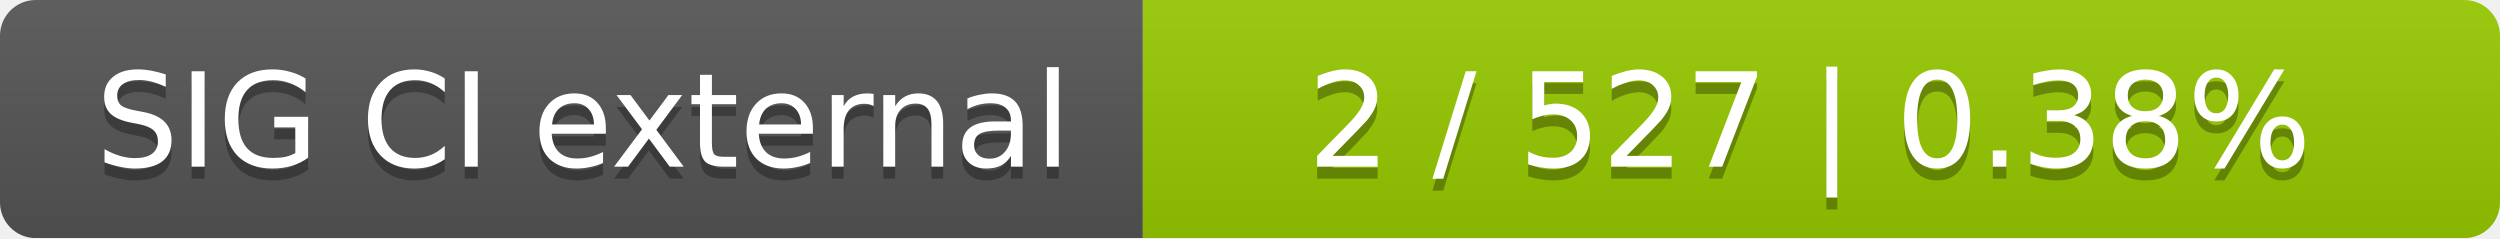
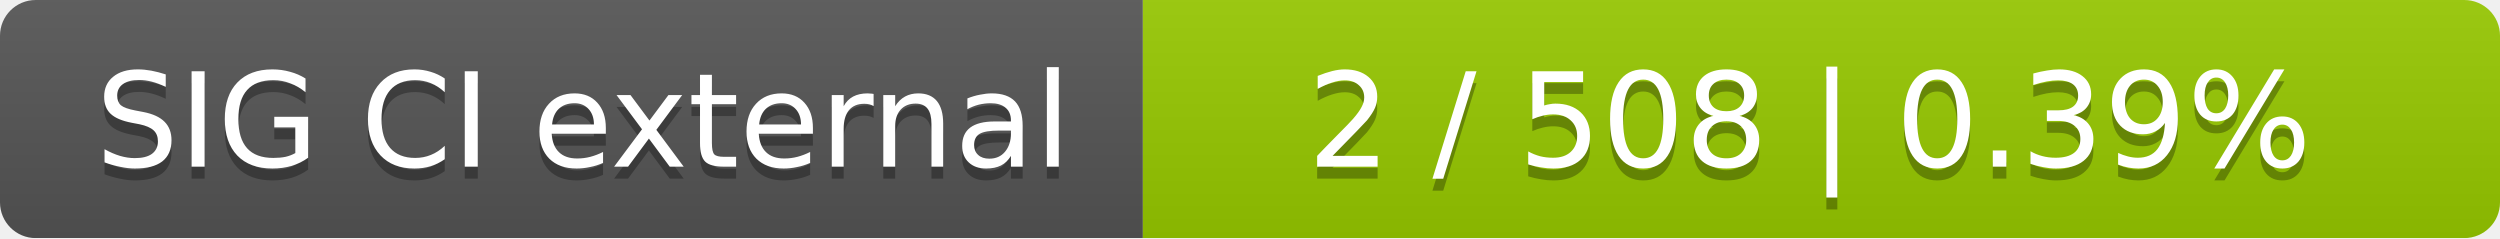
<svg xmlns="http://www.w3.org/2000/svg" width="210" height="20">
  <linearGradient id="smooth" x2="0" y2="100%">
    <stop offset="0" stop-color="#bbb" stop-opacity=".1" />
    <stop offset="1" stop-opacity=".1" />
  </linearGradient>
  <mask id="round">
    <rect width="210" height="20" rx="3" fill="#fff" />
  </mask>
  <g mask="url(#round)">
    <rect width="96" height="20" fill="#555" />
    <rect x="96" width="114" height="20" fill="#97ca00" />
    <rect width="210" height="20" fill="url(#smooth)" />
  </g>
  <g fill="#fff" text-anchor="middle" font-family="DejaVu Sans,Verdana,Geneva,sans-serif" font-size="11">
    <text x="49" y="15" fill="#010101" fill-opacity=".3">SIG CI external</text>
    <text x="49" y="14">SIG CI external</text>
-     <text x="152" y="15" fill="#010101" fill-opacity=".3">2 / 527    |    0.38%</text>
-     <text x="152" y="14">2 / 527    |    0.38%</text>
+     <text x="152" y="15" fill="#010101" fill-opacity=".3">2 / 508    |    0.39%</text>
+     <text x="152" y="14">2 / 508    |    0.39%</text>
  </g>
</svg>
